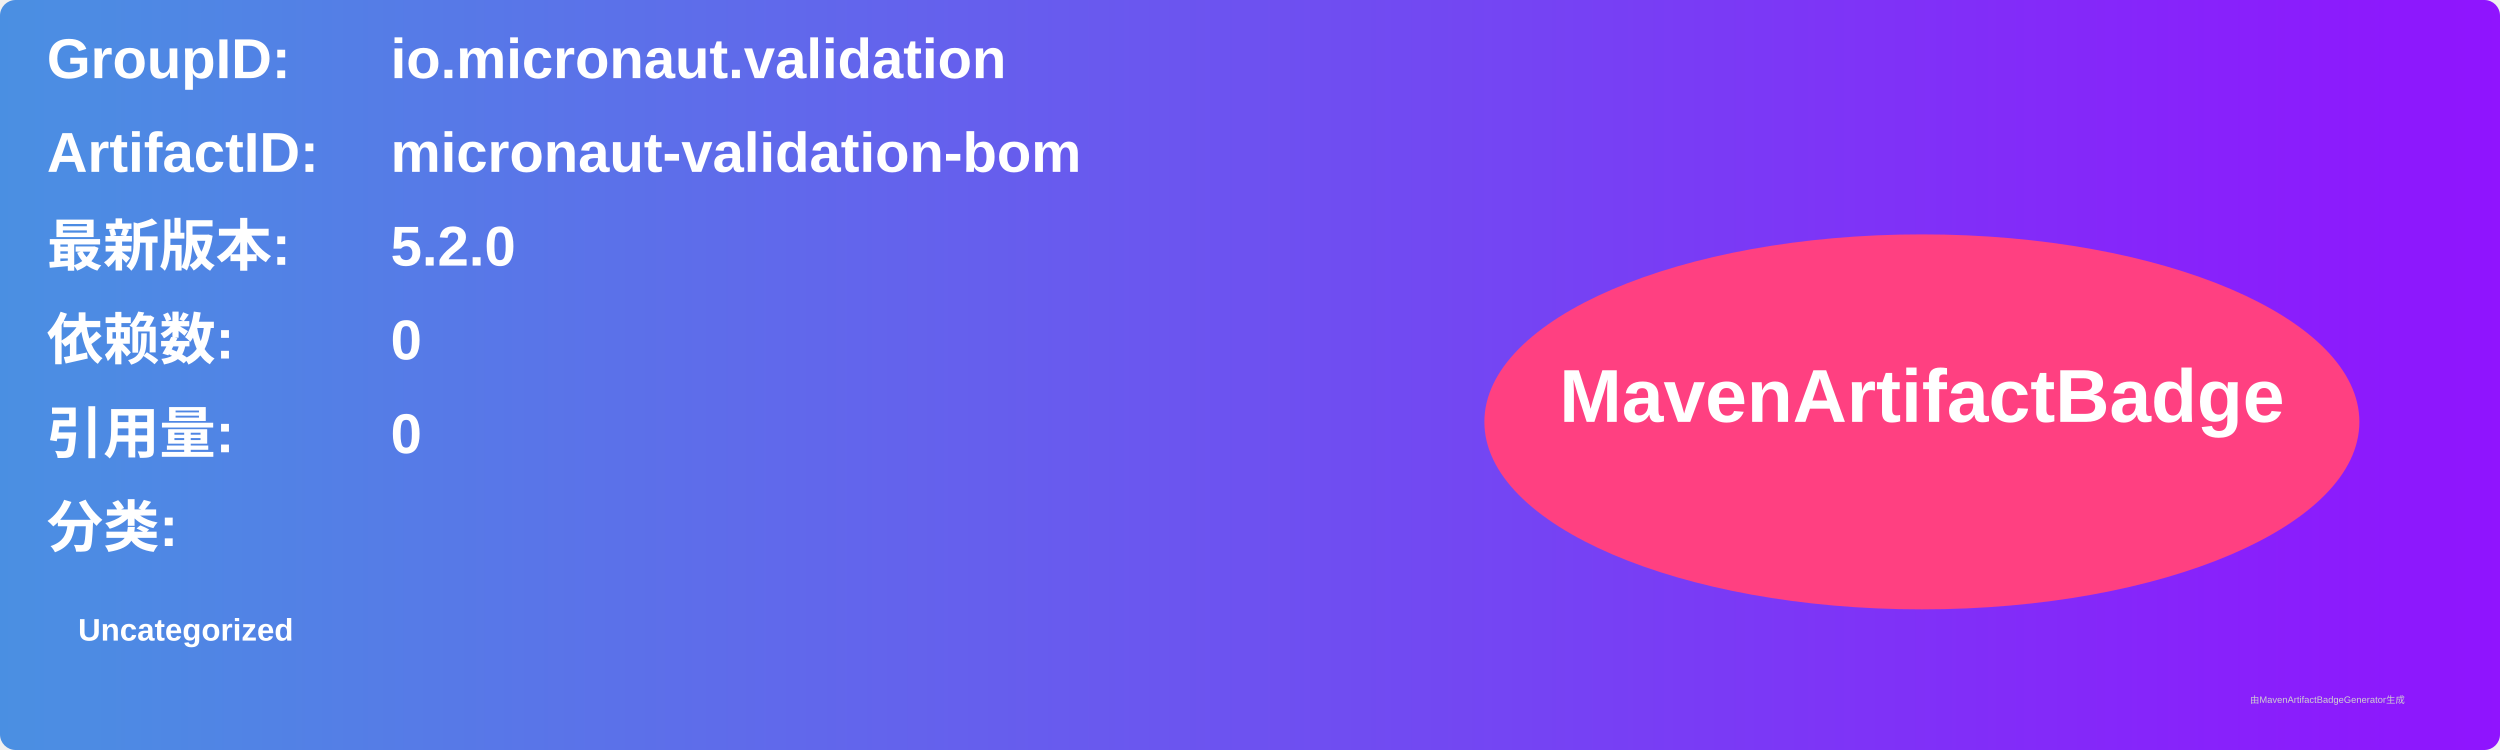
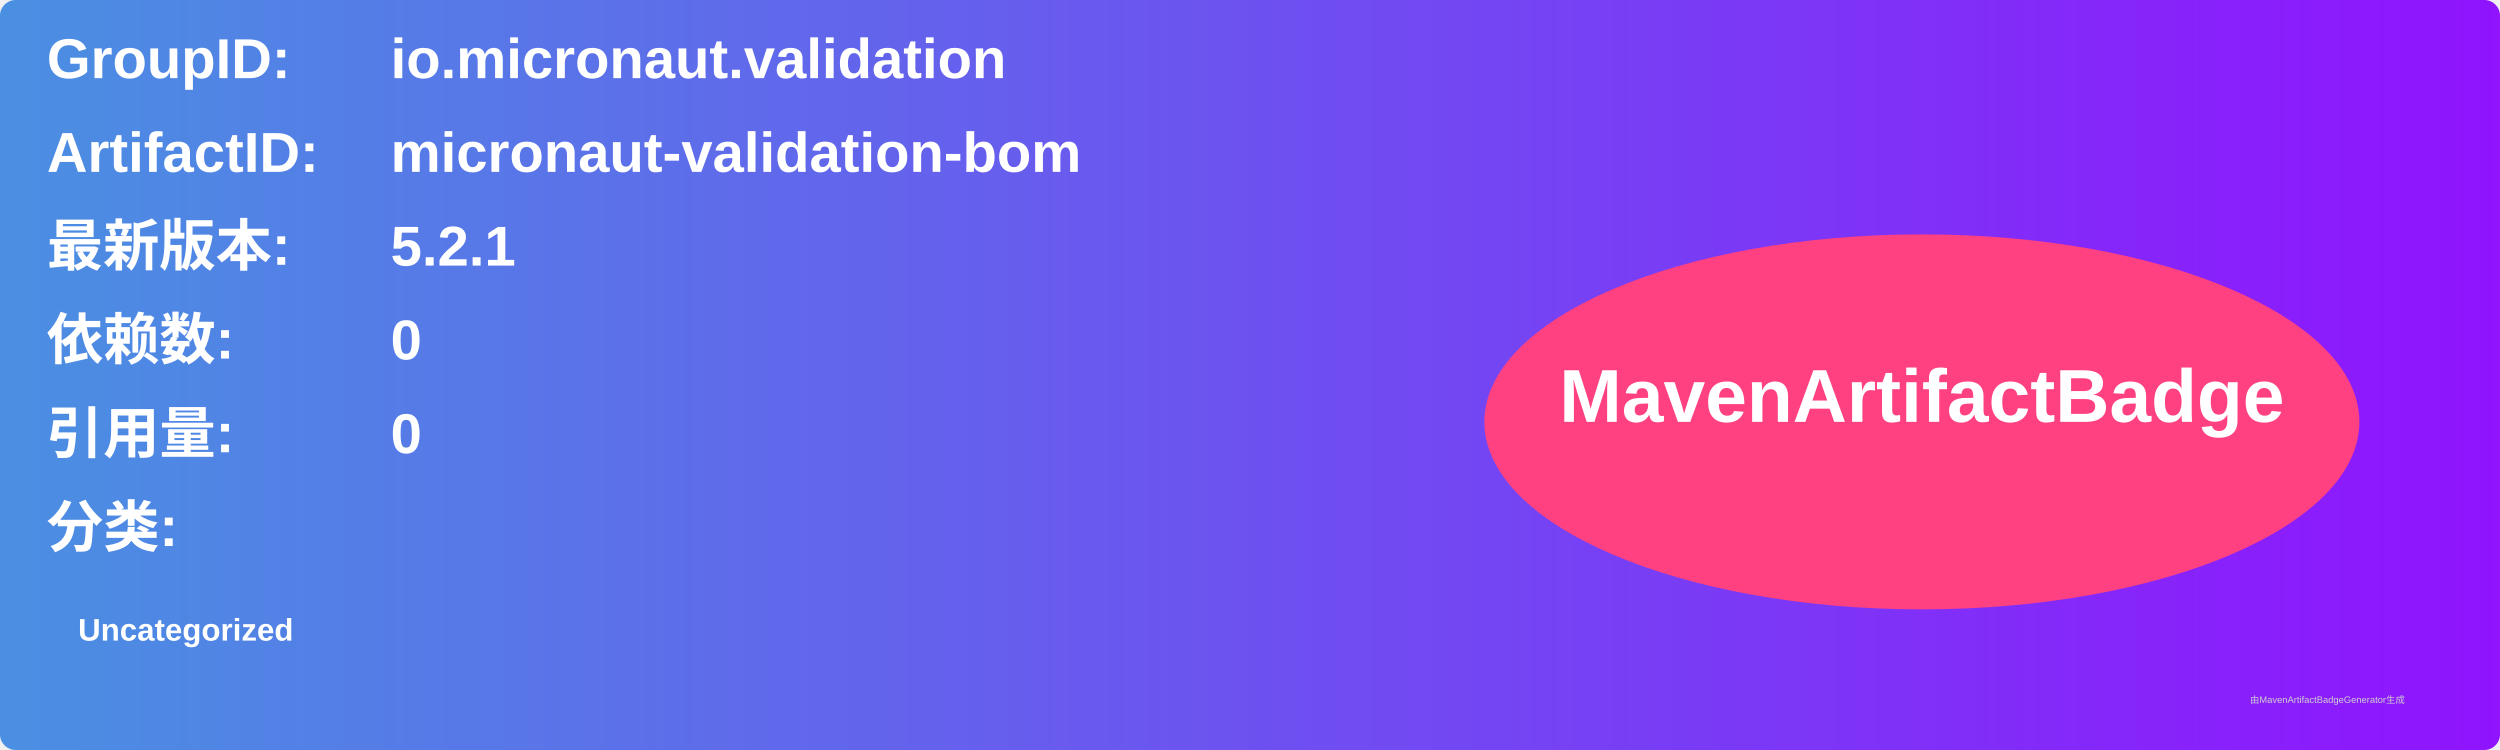
<svg xmlns="http://www.w3.org/2000/svg" width="800" height="240" viewBox="0 0 800 240">
  <linearGradient id="grad" x1="0%" y1="0%" x2="100%" y2="0%">
    <stop offset="0%" stop-color="#4a90e2" />
    <stop offset="100%" stop-color="#9013fe" />
  </linearGradient>
  <rect width="100%" height="100%" rx="5" ry="5" fill="url(#grad)" />
  <g transform="translate(15, 15)">
    <text x="0" y="10" font-family="Arial" font-size="18" fill="white" font-weight="bold" width="260">GroupID:</text>
    <text x="110" y="10" font-family="Arial" font-size="18" fill="white" font-weight="bold" width="460">io.micronaut.validation</text>
    <text x="0" y="40" font-family="Arial" font-size="18" fill="white" font-weight="bold" width="260">ArtifactID:</text>
    <text x="110" y="40" font-family="Arial" font-size="18" fill="white" font-weight="bold" width="460">micronaut-validation-bom</text>
    <text x="0" y="70" font-family="Arial" font-size="18" fill="white" font-weight="bold">最新版本:</text>
    <text x="110" y="70" font-family="Arial" font-size="18" fill="white" font-weight="bold">
-       <tspan font-weight="bold">5.2.0</tspan>
+       <tspan font-weight="bold">5.2.1</tspan>
    </text>
    <text x="0" y="100" font-family="Arial" font-size="18" fill="white" font-weight="bold">依赖数: </text>
    <text x="110" y="100" font-family="Arial" font-size="18" fill="white">
      <tspan font-weight="bold">0</tspan>
    </text>
    <text x="0" y="130" font-family="Arial" font-size="18" fill="white" font-weight="bold">引用量: </text>
    <text x="110" y="130" font-family="Arial" font-size="18" fill="white">
      <tspan font-weight="bold">0</tspan>
    </text>
    <text x="0" y="160" font-family="Arial" font-size="18" fill="white" font-weight="bold">分类:</text>
    <text x="10" y="190" font-family="Arial" font-size="10" fill="white">
      <tspan font-weight="bold">Uncategorized</tspan>
    </text>
    <ellipse cx="600" cy="120" rx="140" ry="60" fill="#ff4081" />
    <text x="600" y="120" text-anchor="middle" font-family="Arial" font-size="24" fill="white" font-weight="bold">MavenArtifactBadge</text>
  </g>
  <text x="720" y="225" font-family="Arial" font-size="3" fill="#d0d0d0">由MavenArtifactBadgeGenerator生成</text>
</svg>
